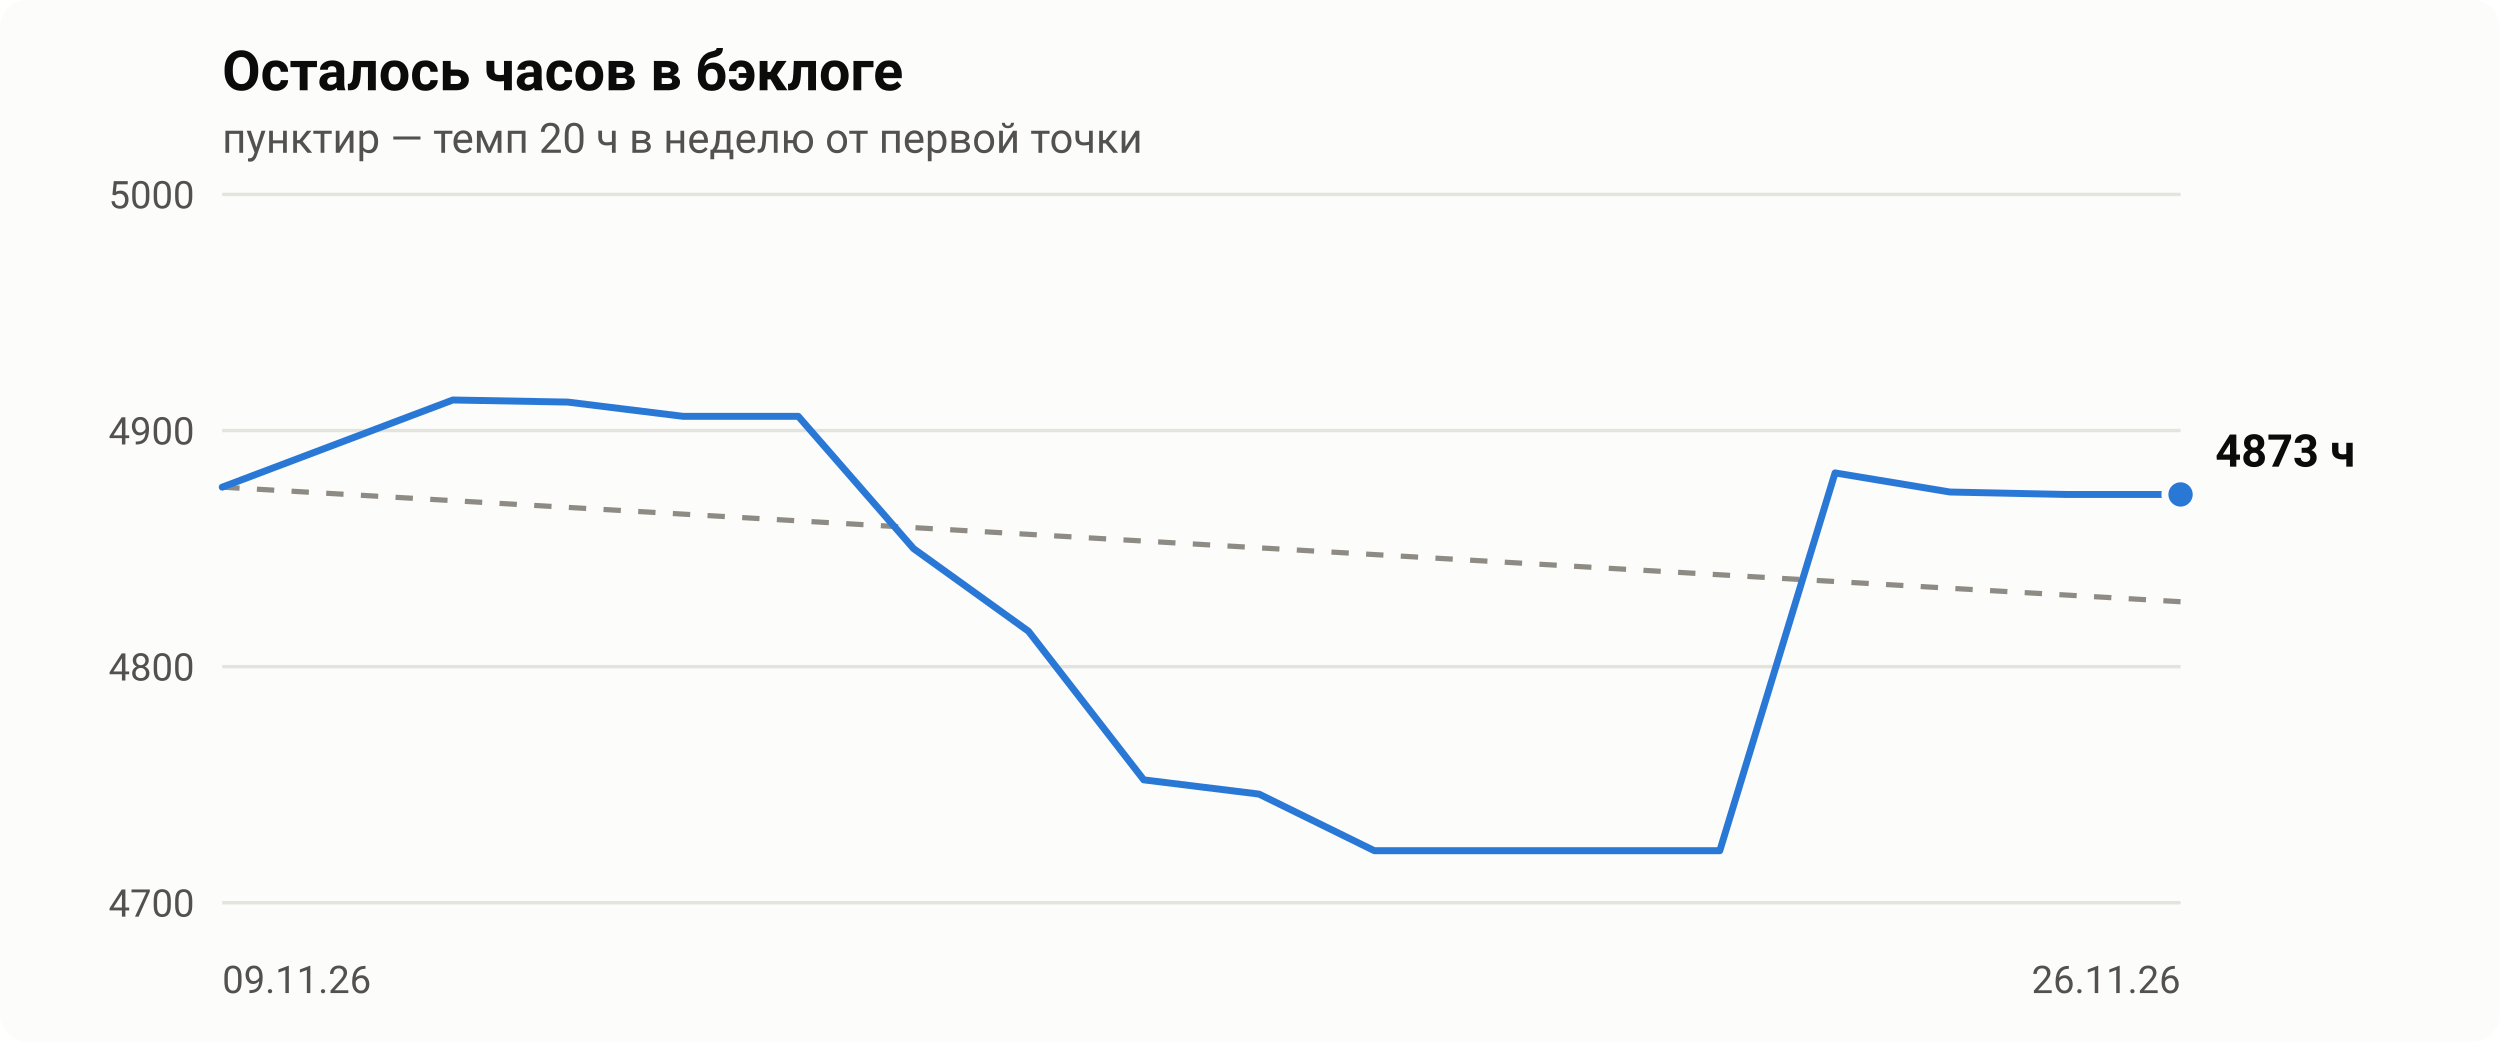
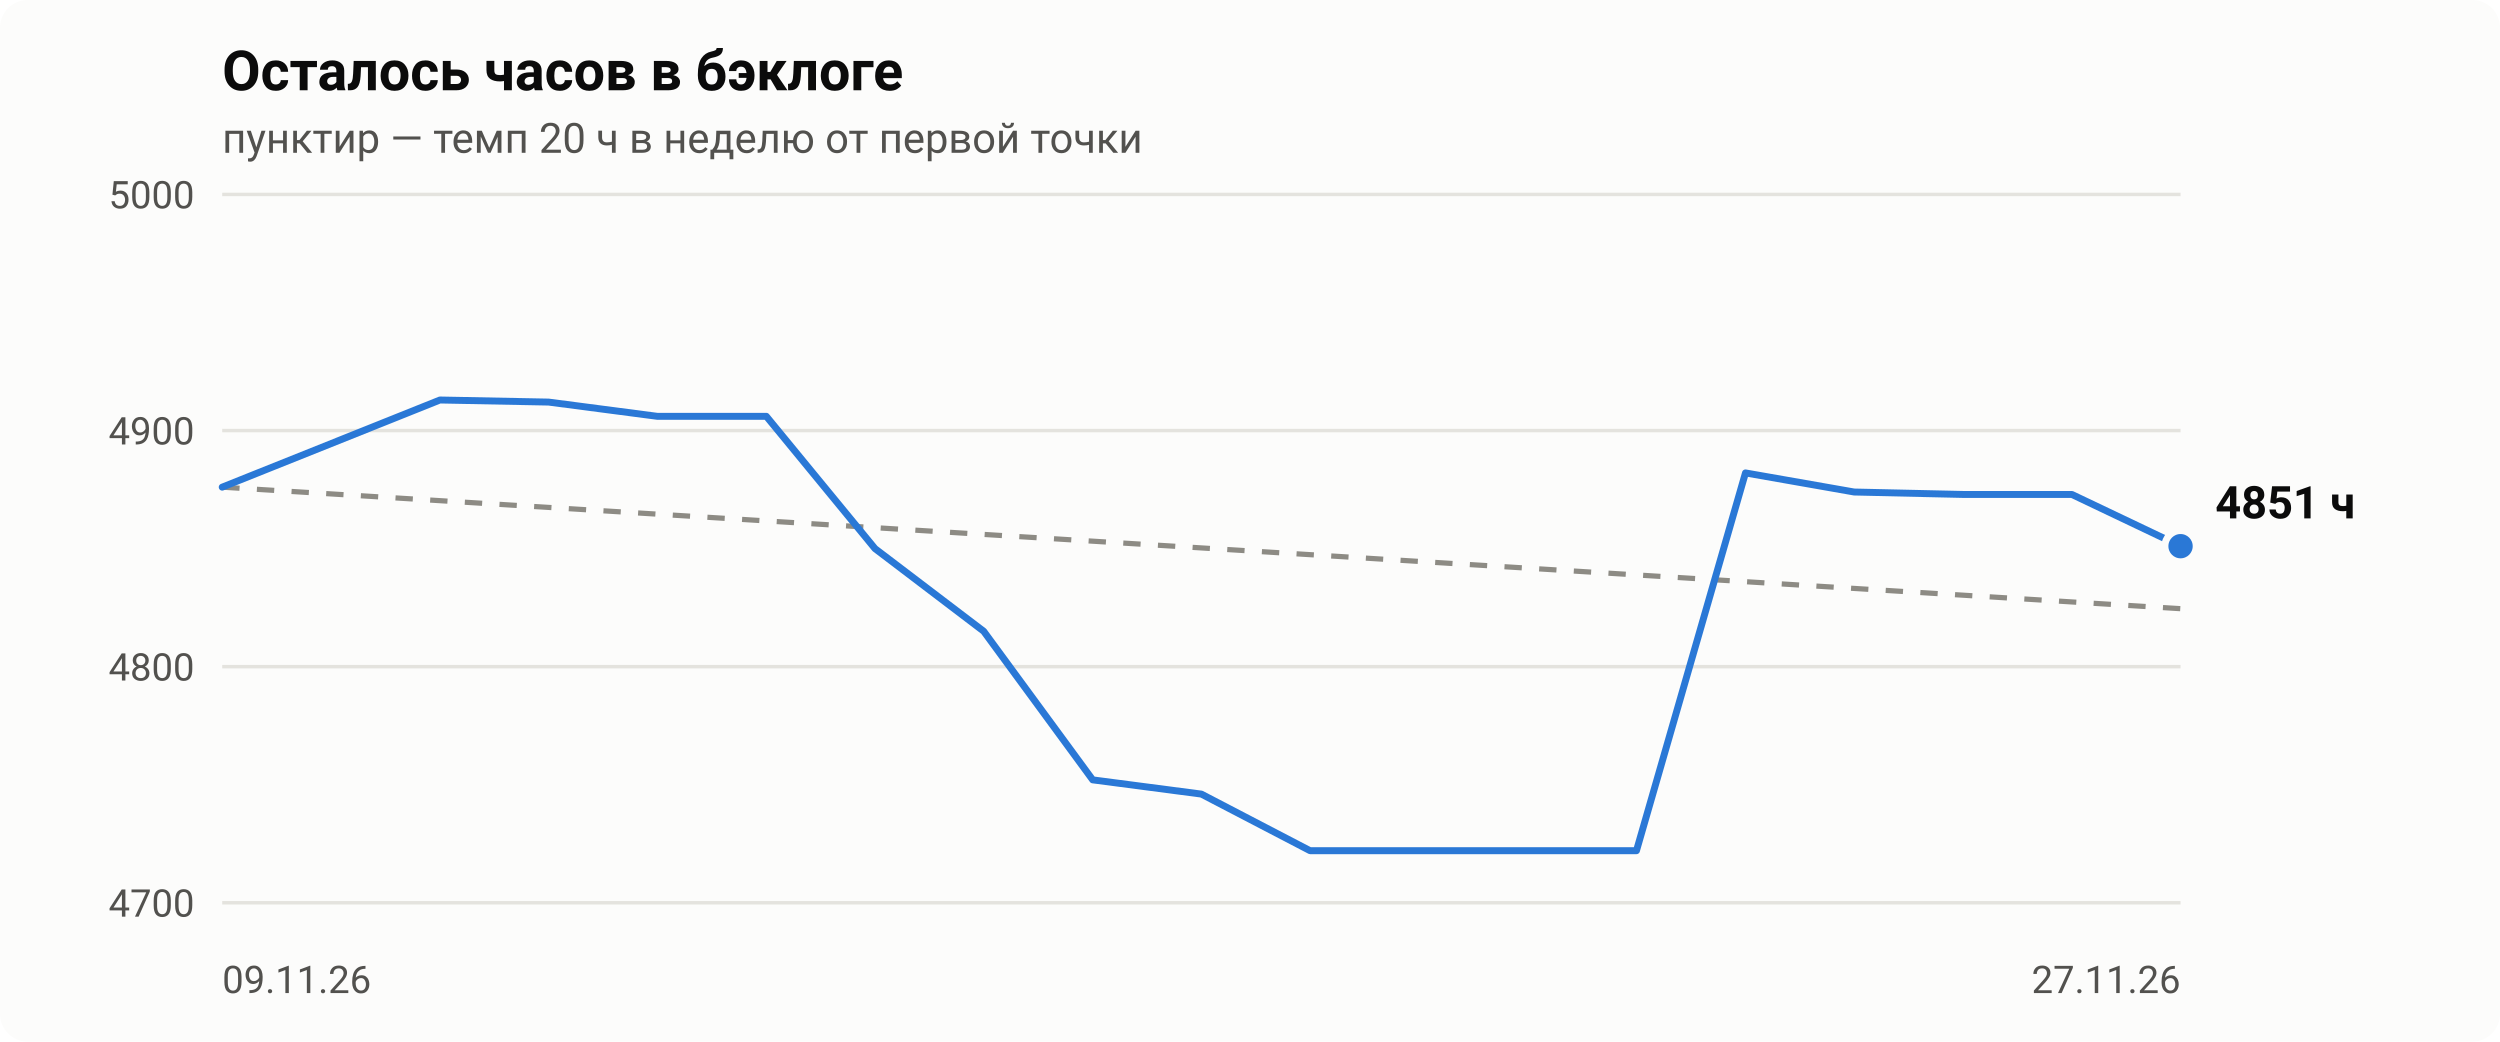
- <svg xmlns="http://www.w3.org/2000/svg" viewBox="0 0 720 300" width="720" height="300" role="img" aria-label="Осталось часов в бэклоге: 4873 ч на 2026-11-26">
+ <svg xmlns="http://www.w3.org/2000/svg" viewBox="0 0 720 300" width="720" height="300" role="img" aria-label="Осталось часов в бэклоге: 4851 ч на 2026-11-27">
  <style>.bg{fill:#fcfcfb}.t1{fill:#0b0b0b}.t2{fill:#52514e}.grid{stroke:#e4e3de}.pace{stroke:#8d8b84}.ln{stroke:#2a78d6}.dot{fill:#2a78d6;stroke:#fcfcfb}@media (prefers-color-scheme:dark){.bg{fill:#1a1a19}.t1{fill:#f0efec}.t2{fill:#c3c2b7}.grid{stroke:#3a3a37}.pace{stroke:#8f8e86}.ln{stroke:#3987e5}.dot{fill:#3987e5;stroke:#1a1a19}}text{font-family:-apple-system,Segoe UI,Roboto,Helvetica,Arial,sans-serif}</style>
  <rect class="bg" width="720" height="300" rx="8" />
  <text class="t1" x="64" y="26" font-size="16" font-weight="600">Осталось часов в бэклоге</text>
  <text class="t2" x="64" y="44" font-size="12">пунктир — темп 20 ч в неделю от первой точки</text>
  <line class="grid" x1="64" x2="628" y1="260.0" y2="260.0" stroke-width="1" />
  <text class="t2" x="56" y="264.0" font-size="11" text-anchor="end">4700</text>
  <line class="grid" x1="64" x2="628" y1="192.0" y2="192.0" stroke-width="1" />
  <text class="t2" x="56" y="196.0" font-size="11" text-anchor="end">4800</text>
  <line class="grid" x1="64" x2="628" y1="124.0" y2="124.0" stroke-width="1" />
  <text class="t2" x="56" y="128.0" font-size="11" text-anchor="end">4900</text>
  <line class="grid" x1="64" x2="628" y1="56.0" y2="56.0" stroke-width="1" />
  <text class="t2" x="56" y="60.0" font-size="11" text-anchor="end">5000</text>
  <text class="t2" x="64.0" y="286" font-size="11" text-anchor="start">09.11.26</text>
-   <text class="t2" x="628.0" y="286" font-size="11" text-anchor="end">26.11.26</text>
-   <line class="pace" x1="64.0" y1="140.3" x2="628.0" y2="173.3" stroke-width="1.5" stroke-dasharray="5 5" />
-   <polyline class="ln" fill="none" stroke-width="2" stroke-linejoin="round" stroke-linecap="round" points="64.0,140.3 130.4,115.2 163.5,115.8 196.7,119.9 229.9,119.9 263.1,158.0 296.2,181.8 329.4,224.6 362.6,228.7 395.8,245.0 428.9,245.0 462.1,245.0 495.3,245.0 528.5,136.2 561.6,141.7 594.8,142.4 628.0,142.4" />
-   <circle class="dot" cx="628.0" cy="142.4" r="4.5" stroke-width="2" />
-   <text class="t1" x="638.0" y="134.4" font-size="13" font-weight="600">4873 ч</text>
+   <text class="t2" x="628.0" y="286" font-size="11" text-anchor="end">27.11.26</text>
+   <line class="pace" x1="64.0" y1="140.3" x2="628.0" y2="175.3" stroke-width="1.5" stroke-dasharray="5 5" />
+   <polyline class="ln" fill="none" stroke-width="2" stroke-linejoin="round" stroke-linecap="round" points="64.0,140.3 126.7,115.2 158.0,115.8 189.3,119.9 220.7,119.9 252.0,158.0 283.3,181.8 314.7,224.6 346.0,228.7 377.3,245.0 408.7,245.0 440.0,245.0 471.3,245.0 502.7,136.2 534.0,141.7 565.3,142.4 596.7,142.4 628.0,157.3" />
+   <circle class="dot" cx="628.0" cy="157.3" r="4.5" stroke-width="2" />
+   <text class="t1" x="638.0" y="149.3" font-size="13" font-weight="600">4851 ч</text>
</svg>
